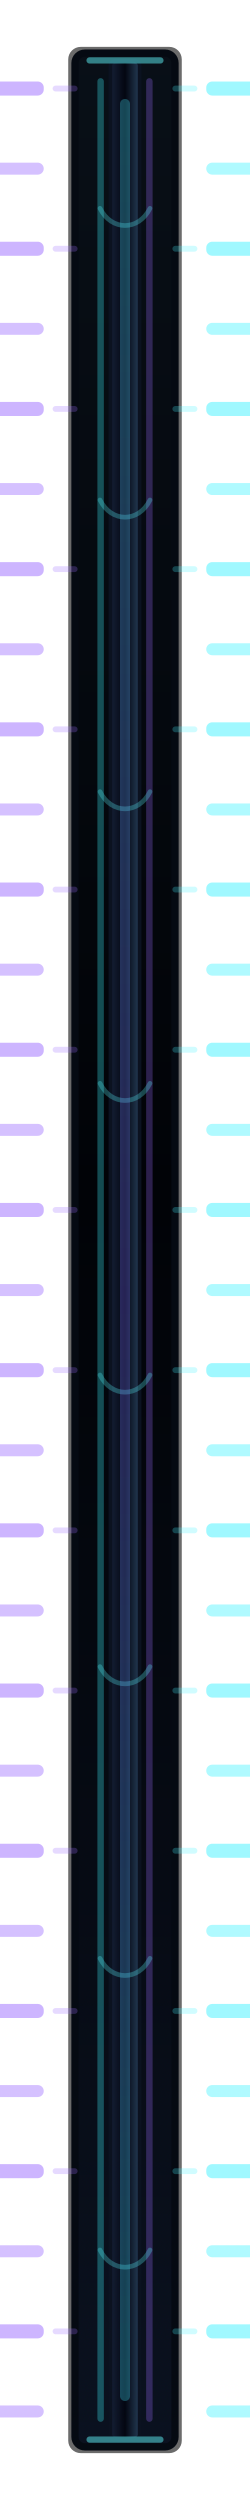
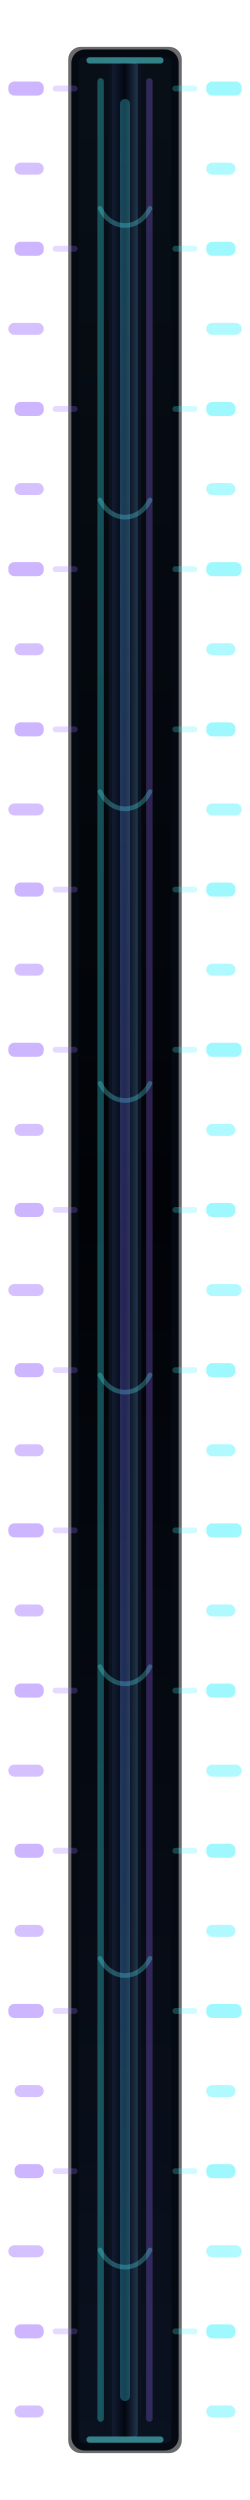
<svg xmlns="http://www.w3.org/2000/svg" width="24mm" height="240mm" viewBox="0 0 24 240" version="1.1">
  <defs>
    <linearGradient id="trench" x1="0" y1="0" x2="0" y2="240" gradientUnits="userSpaceOnUse">
      <stop offset="0" stop-color="#091018" />
      <stop offset="0.48" stop-color="#010307" />
      <stop offset="1" stop-color="#0b1220" />
    </linearGradient>
    <linearGradient id="spine" x1="10.45" y1="0" x2="13.55" y2="0" gradientUnits="userSpaceOnUse">
      <stop offset="0" stop-color="#17233a" />
      <stop offset="0.50" stop-color="#030611" />
      <stop offset="1" stop-color="#28425d" />
    </linearGradient>
    <linearGradient id="cyanViolet" x1="0" y1="0" x2="0" y2="240" gradientUnits="userSpaceOnUse">
      <stop offset="0" stop-color="#3ff6ff" />
      <stop offset="0.52" stop-color="#7f6cff" />
      <stop offset="1" stop-color="#38f0ff" />
    </linearGradient>
  </defs>
  <rect x="6.55" y="4.50" width="10.90" height="231.00" rx="1.20" fill="#000000" opacity="0.58" />
  <rect x="7.20" y="5.10" width="9.60" height="229.80" rx="0.95" fill="url(#trench)" stroke="#050a12" stroke-width="0.70" />
  <rect x="10.60" y="5.85" width="2.80" height="228.30" rx="0.45" fill="url(#spine)" stroke="#0b1220" stroke-width="0.35" />
  <rect x="9.35" y="7.50" width="0.62" height="225.00" rx="0.31" fill="#3df4ff" opacity="0.30" />
  <rect x="14.03" y="7.50" width="0.62" height="225.00" rx="0.31" fill="#9a6cff" opacity="0.28" />
-   <rect x="-1.900" y="7.825" width="6.100" height="1.350" rx="0.58" fill="#9b6cff" opacity="0.5" />
-   <rect x="19.8" y="7.825" width="6.100" height="1.350" rx="0.58" fill="#42f2ff" opacity="0.5" />
+   <rect x="0.800" y="7.825" width="3.400" height="1.350" rx="0.58" fill="#9b6cff" opacity="0.5" />
+   <rect x="19.8" y="7.825" width="3.400" height="1.350" rx="0.58" fill="#42f2ff" opacity="0.5" />
  <rect x="5.05" y="8.220" width="2.4" height="0.56" rx="0.28" fill="#9b6cff" opacity="0.25" />
  <rect x="16.55" y="8.220" width="2.4" height="0.56" rx="0.28" fill="#42f2ff" opacity="0.25" />
-   <rect x="-0.900" y="15.615" width="5.100" height="1.150" rx="0.58" fill="#9b6cff" opacity="0.42" />
-   <rect x="19.8" y="15.615" width="5.100" height="1.150" rx="0.58" fill="#42f2ff" opacity="0.42" />
-   <rect x="-0.900" y="23.204" width="5.100" height="1.350" rx="0.58" fill="#9b6cff" opacity="0.5" />
-   <rect x="19.8" y="23.204" width="5.100" height="1.350" rx="0.58" fill="#42f2ff" opacity="0.5" />
+   <rect x="1.400" y="15.615" width="2.800" height="1.150" rx="0.58" fill="#9b6cff" opacity="0.42" />
+   <rect x="19.8" y="15.615" width="2.800" height="1.150" rx="0.58" fill="#42f2ff" opacity="0.42" />
+   <rect x="1.400" y="23.204" width="2.800" height="1.350" rx="0.58" fill="#9b6cff" opacity="0.5" />
+   <rect x="19.8" y="23.204" width="2.800" height="1.350" rx="0.58" fill="#42f2ff" opacity="0.5" />
  <rect x="5.05" y="23.599" width="2.4" height="0.56" rx="0.28" fill="#9b6cff" opacity="0.25" />
  <rect x="16.55" y="23.599" width="2.4" height="0.56" rx="0.28" fill="#42f2ff" opacity="0.25" />
-   <rect x="-1.900" y="30.994" width="6.100" height="1.150" rx="0.58" fill="#9b6cff" opacity="0.42" />
-   <rect x="19.8" y="30.994" width="6.100" height="1.150" rx="0.58" fill="#42f2ff" opacity="0.42" />
-   <rect x="-0.900" y="38.584" width="5.100" height="1.350" rx="0.58" fill="#9b6cff" opacity="0.5" />
-   <rect x="19.8" y="38.584" width="5.100" height="1.350" rx="0.58" fill="#42f2ff" opacity="0.5" />
+   <rect x="0.800" y="30.994" width="3.400" height="1.150" rx="0.58" fill="#9b6cff" opacity="0.42" />
+   <rect x="19.8" y="30.994" width="3.400" height="1.150" rx="0.58" fill="#42f2ff" opacity="0.42" />
+   <rect x="1.400" y="38.584" width="2.800" height="1.350" rx="0.58" fill="#9b6cff" opacity="0.5" />
+   <rect x="19.8" y="38.584" width="2.800" height="1.350" rx="0.58" fill="#42f2ff" opacity="0.5" />
  <rect x="5.05" y="38.979" width="2.4" height="0.56" rx="0.28" fill="#9b6cff" opacity="0.25" />
  <rect x="16.55" y="38.979" width="2.4" height="0.56" rx="0.28" fill="#42f2ff" opacity="0.25" />
-   <rect x="-0.900" y="46.373" width="5.100" height="1.150" rx="0.58" fill="#9b6cff" opacity="0.42" />
-   <rect x="19.8" y="46.373" width="5.100" height="1.150" rx="0.58" fill="#42f2ff" opacity="0.42" />
-   <rect x="-1.900" y="53.963" width="6.100" height="1.350" rx="0.58" fill="#9b6cff" opacity="0.5" />
-   <rect x="19.8" y="53.963" width="6.100" height="1.350" rx="0.58" fill="#42f2ff" opacity="0.5" />
+   <rect x="1.400" y="46.373" width="2.800" height="1.150" rx="0.58" fill="#9b6cff" opacity="0.42" />
+   <rect x="19.8" y="46.373" width="2.800" height="1.150" rx="0.58" fill="#42f2ff" opacity="0.42" />
+   <rect x="0.800" y="53.963" width="3.400" height="1.350" rx="0.58" fill="#9b6cff" opacity="0.5" />
+   <rect x="19.8" y="53.963" width="3.400" height="1.350" rx="0.58" fill="#42f2ff" opacity="0.5" />
  <rect x="5.05" y="54.358" width="2.4" height="0.56" rx="0.28" fill="#9b6cff" opacity="0.25" />
  <rect x="16.55" y="54.358" width="2.4" height="0.56" rx="0.28" fill="#42f2ff" opacity="0.25" />
-   <rect x="-0.900" y="61.753" width="5.100" height="1.150" rx="0.58" fill="#9b6cff" opacity="0.42" />
-   <rect x="19.8" y="61.753" width="5.100" height="1.150" rx="0.58" fill="#42f2ff" opacity="0.42" />
-   <rect x="-0.900" y="69.342" width="5.100" height="1.350" rx="0.58" fill="#9b6cff" opacity="0.5" />
-   <rect x="19.8" y="69.342" width="5.100" height="1.350" rx="0.58" fill="#42f2ff" opacity="0.5" />
+   <rect x="1.400" y="61.753" width="2.800" height="1.150" rx="0.58" fill="#9b6cff" opacity="0.42" />
+   <rect x="19.8" y="61.753" width="2.800" height="1.150" rx="0.58" fill="#42f2ff" opacity="0.42" />
+   <rect x="1.400" y="69.342" width="2.800" height="1.350" rx="0.58" fill="#9b6cff" opacity="0.5" />
+   <rect x="19.8" y="69.342" width="2.800" height="1.350" rx="0.58" fill="#42f2ff" opacity="0.5" />
  <rect x="5.05" y="69.737" width="2.4" height="0.56" rx="0.28" fill="#9b6cff" opacity="0.25" />
  <rect x="16.55" y="69.737" width="2.4" height="0.56" rx="0.28" fill="#42f2ff" opacity="0.25" />
-   <rect x="-1.900" y="77.132" width="6.100" height="1.150" rx="0.58" fill="#9b6cff" opacity="0.42" />
-   <rect x="19.8" y="77.132" width="6.100" height="1.150" rx="0.58" fill="#42f2ff" opacity="0.42" />
-   <rect x="-0.900" y="84.722" width="5.100" height="1.350" rx="0.58" fill="#9b6cff" opacity="0.5" />
-   <rect x="19.8" y="84.722" width="5.100" height="1.350" rx="0.58" fill="#42f2ff" opacity="0.5" />
+   <rect x="0.800" y="77.132" width="3.400" height="1.150" rx="0.58" fill="#9b6cff" opacity="0.42" />
+   <rect x="19.8" y="77.132" width="3.400" height="1.150" rx="0.58" fill="#42f2ff" opacity="0.42" />
+   <rect x="1.400" y="84.722" width="2.800" height="1.350" rx="0.58" fill="#9b6cff" opacity="0.5" />
+   <rect x="19.8" y="84.722" width="2.800" height="1.350" rx="0.58" fill="#42f2ff" opacity="0.5" />
  <rect x="5.05" y="85.117" width="2.4" height="0.56" rx="0.28" fill="#9b6cff" opacity="0.25" />
  <rect x="16.55" y="85.117" width="2.4" height="0.56" rx="0.28" fill="#42f2ff" opacity="0.25" />
-   <rect x="-0.900" y="92.511" width="5.100" height="1.150" rx="0.58" fill="#9b6cff" opacity="0.42" />
-   <rect x="19.8" y="92.511" width="5.100" height="1.150" rx="0.58" fill="#42f2ff" opacity="0.42" />
-   <rect x="-1.900" y="100.101" width="6.100" height="1.350" rx="0.58" fill="#9b6cff" opacity="0.5" />
-   <rect x="19.8" y="100.101" width="6.100" height="1.350" rx="0.58" fill="#42f2ff" opacity="0.5" />
+   <rect x="1.400" y="92.511" width="2.800" height="1.150" rx="0.58" fill="#9b6cff" opacity="0.42" />
+   <rect x="19.8" y="92.511" width="2.800" height="1.150" rx="0.58" fill="#42f2ff" opacity="0.42" />
+   <rect x="0.800" y="100.101" width="3.400" height="1.350" rx="0.58" fill="#9b6cff" opacity="0.5" />
+   <rect x="19.8" y="100.101" width="3.400" height="1.350" rx="0.58" fill="#42f2ff" opacity="0.5" />
  <rect x="5.05" y="100.496" width="2.4" height="0.56" rx="0.28" fill="#9b6cff" opacity="0.25" />
  <rect x="16.55" y="100.496" width="2.4" height="0.56" rx="0.28" fill="#42f2ff" opacity="0.25" />
-   <rect x="-0.900" y="107.891" width="5.100" height="1.150" rx="0.58" fill="#9b6cff" opacity="0.42" />
-   <rect x="19.8" y="107.891" width="5.100" height="1.150" rx="0.58" fill="#42f2ff" opacity="0.42" />
-   <rect x="-0.900" y="115.480" width="5.100" height="1.350" rx="0.58" fill="#9b6cff" opacity="0.5" />
-   <rect x="19.8" y="115.480" width="5.100" height="1.350" rx="0.58" fill="#42f2ff" opacity="0.5" />
+   <rect x="1.400" y="107.891" width="2.800" height="1.150" rx="0.58" fill="#9b6cff" opacity="0.42" />
+   <rect x="19.8" y="107.891" width="2.800" height="1.150" rx="0.58" fill="#42f2ff" opacity="0.42" />
+   <rect x="1.400" y="115.480" width="2.800" height="1.350" rx="0.58" fill="#9b6cff" opacity="0.5" />
+   <rect x="19.8" y="115.480" width="2.800" height="1.350" rx="0.58" fill="#42f2ff" opacity="0.5" />
  <rect x="5.05" y="115.875" width="2.4" height="0.56" rx="0.28" fill="#9b6cff" opacity="0.25" />
  <rect x="16.55" y="115.875" width="2.4" height="0.56" rx="0.28" fill="#42f2ff" opacity="0.25" />
-   <rect x="-1.900" y="123.270" width="6.100" height="1.150" rx="0.58" fill="#9b6cff" opacity="0.42" />
-   <rect x="19.8" y="123.270" width="6.100" height="1.150" rx="0.58" fill="#42f2ff" opacity="0.42" />
-   <rect x="-0.900" y="130.859" width="5.100" height="1.350" rx="0.58" fill="#9b6cff" opacity="0.5" />
-   <rect x="19.8" y="130.859" width="5.100" height="1.350" rx="0.58" fill="#42f2ff" opacity="0.5" />
+   <rect x="0.800" y="123.270" width="3.400" height="1.150" rx="0.58" fill="#9b6cff" opacity="0.42" />
+   <rect x="19.8" y="123.270" width="3.400" height="1.150" rx="0.58" fill="#42f2ff" opacity="0.42" />
+   <rect x="1.400" y="130.859" width="2.800" height="1.350" rx="0.58" fill="#9b6cff" opacity="0.5" />
+   <rect x="19.8" y="130.859" width="2.800" height="1.350" rx="0.58" fill="#42f2ff" opacity="0.5" />
  <rect x="5.05" y="131.254" width="2.4" height="0.56" rx="0.28" fill="#9b6cff" opacity="0.25" />
  <rect x="16.55" y="131.254" width="2.4" height="0.56" rx="0.28" fill="#42f2ff" opacity="0.25" />
-   <rect x="-0.900" y="138.649" width="5.100" height="1.150" rx="0.58" fill="#9b6cff" opacity="0.42" />
-   <rect x="19.8" y="138.649" width="5.100" height="1.150" rx="0.58" fill="#42f2ff" opacity="0.42" />
-   <rect x="-1.900" y="146.239" width="6.100" height="1.350" rx="0.58" fill="#9b6cff" opacity="0.5" />
-   <rect x="19.8" y="146.239" width="6.100" height="1.350" rx="0.58" fill="#42f2ff" opacity="0.5" />
+   <rect x="1.400" y="138.649" width="2.800" height="1.150" rx="0.58" fill="#9b6cff" opacity="0.42" />
+   <rect x="19.8" y="138.649" width="2.800" height="1.150" rx="0.58" fill="#42f2ff" opacity="0.42" />
+   <rect x="0.800" y="146.239" width="3.400" height="1.350" rx="0.58" fill="#9b6cff" opacity="0.5" />
+   <rect x="19.8" y="146.239" width="3.400" height="1.350" rx="0.58" fill="#42f2ff" opacity="0.5" />
  <rect x="5.05" y="146.634" width="2.4" height="0.56" rx="0.28" fill="#9b6cff" opacity="0.25" />
  <rect x="16.55" y="146.634" width="2.4" height="0.56" rx="0.28" fill="#42f2ff" opacity="0.25" />
-   <rect x="-0.900" y="154.028" width="5.100" height="1.150" rx="0.58" fill="#9b6cff" opacity="0.42" />
-   <rect x="19.8" y="154.028" width="5.100" height="1.150" rx="0.58" fill="#42f2ff" opacity="0.42" />
-   <rect x="-0.900" y="161.618" width="5.100" height="1.350" rx="0.58" fill="#9b6cff" opacity="0.5" />
-   <rect x="19.8" y="161.618" width="5.100" height="1.350" rx="0.58" fill="#42f2ff" opacity="0.5" />
+   <rect x="1.400" y="154.028" width="2.800" height="1.150" rx="0.58" fill="#9b6cff" opacity="0.42" />
+   <rect x="19.8" y="154.028" width="2.800" height="1.150" rx="0.58" fill="#42f2ff" opacity="0.42" />
+   <rect x="1.400" y="161.618" width="2.800" height="1.350" rx="0.58" fill="#9b6cff" opacity="0.5" />
+   <rect x="19.8" y="161.618" width="2.800" height="1.350" rx="0.58" fill="#42f2ff" opacity="0.5" />
  <rect x="5.05" y="162.013" width="2.4" height="0.56" rx="0.28" fill="#9b6cff" opacity="0.25" />
  <rect x="16.55" y="162.013" width="2.4" height="0.56" rx="0.28" fill="#42f2ff" opacity="0.25" />
-   <rect x="-1.900" y="169.408" width="6.100" height="1.150" rx="0.58" fill="#9b6cff" opacity="0.42" />
-   <rect x="19.8" y="169.408" width="6.100" height="1.150" rx="0.58" fill="#42f2ff" opacity="0.42" />
-   <rect x="-0.900" y="176.997" width="5.100" height="1.350" rx="0.58" fill="#9b6cff" opacity="0.5" />
-   <rect x="19.8" y="176.997" width="5.100" height="1.350" rx="0.58" fill="#42f2ff" opacity="0.5" />
+   <rect x="0.800" y="169.408" width="3.400" height="1.150" rx="0.58" fill="#9b6cff" opacity="0.42" />
+   <rect x="19.8" y="169.408" width="3.400" height="1.150" rx="0.58" fill="#42f2ff" opacity="0.42" />
+   <rect x="1.400" y="176.997" width="2.800" height="1.350" rx="0.58" fill="#9b6cff" opacity="0.5" />
+   <rect x="19.8" y="176.997" width="2.800" height="1.350" rx="0.58" fill="#42f2ff" opacity="0.5" />
  <rect x="5.05" y="177.392" width="2.4" height="0.56" rx="0.28" fill="#9b6cff" opacity="0.25" />
  <rect x="16.55" y="177.392" width="2.4" height="0.56" rx="0.28" fill="#42f2ff" opacity="0.25" />
-   <rect x="-0.900" y="184.787" width="5.100" height="1.150" rx="0.58" fill="#9b6cff" opacity="0.42" />
-   <rect x="19.8" y="184.787" width="5.100" height="1.150" rx="0.58" fill="#42f2ff" opacity="0.42" />
-   <rect x="-1.900" y="192.377" width="6.100" height="1.350" rx="0.58" fill="#9b6cff" opacity="0.5" />
-   <rect x="19.8" y="192.377" width="6.100" height="1.350" rx="0.58" fill="#42f2ff" opacity="0.5" />
+   <rect x="1.400" y="184.787" width="2.800" height="1.150" rx="0.58" fill="#9b6cff" opacity="0.42" />
+   <rect x="19.8" y="184.787" width="2.800" height="1.150" rx="0.58" fill="#42f2ff" opacity="0.42" />
+   <rect x="0.800" y="192.377" width="3.400" height="1.350" rx="0.58" fill="#9b6cff" opacity="0.5" />
+   <rect x="19.8" y="192.377" width="3.400" height="1.350" rx="0.58" fill="#42f2ff" opacity="0.5" />
  <rect x="5.05" y="192.772" width="2.4" height="0.56" rx="0.28" fill="#9b6cff" opacity="0.25" />
  <rect x="16.55" y="192.772" width="2.4" height="0.56" rx="0.28" fill="#42f2ff" opacity="0.25" />
-   <rect x="-0.900" y="200.166" width="5.100" height="1.150" rx="0.58" fill="#9b6cff" opacity="0.42" />
-   <rect x="19.8" y="200.166" width="5.100" height="1.150" rx="0.58" fill="#42f2ff" opacity="0.42" />
-   <rect x="-0.900" y="207.756" width="5.100" height="1.350" rx="0.58" fill="#9b6cff" opacity="0.5" />
-   <rect x="19.8" y="207.756" width="5.100" height="1.350" rx="0.58" fill="#42f2ff" opacity="0.5" />
+   <rect x="1.400" y="200.166" width="2.800" height="1.150" rx="0.58" fill="#9b6cff" opacity="0.42" />
+   <rect x="19.8" y="200.166" width="2.800" height="1.150" rx="0.58" fill="#42f2ff" opacity="0.42" />
+   <rect x="1.400" y="207.756" width="2.800" height="1.350" rx="0.58" fill="#9b6cff" opacity="0.5" />
+   <rect x="19.8" y="207.756" width="2.800" height="1.350" rx="0.58" fill="#42f2ff" opacity="0.5" />
  <rect x="5.05" y="208.151" width="2.4" height="0.56" rx="0.28" fill="#9b6cff" opacity="0.25" />
  <rect x="16.55" y="208.151" width="2.4" height="0.56" rx="0.28" fill="#42f2ff" opacity="0.25" />
-   <rect x="-1.900" y="215.546" width="6.100" height="1.150" rx="0.58" fill="#9b6cff" opacity="0.42" />
-   <rect x="19.8" y="215.546" width="6.100" height="1.150" rx="0.58" fill="#42f2ff" opacity="0.42" />
-   <rect x="-0.900" y="223.135" width="5.100" height="1.350" rx="0.58" fill="#9b6cff" opacity="0.5" />
-   <rect x="19.8" y="223.135" width="5.100" height="1.350" rx="0.58" fill="#42f2ff" opacity="0.5" />
+   <rect x="0.800" y="215.546" width="3.400" height="1.150" rx="0.58" fill="#9b6cff" opacity="0.42" />
+   <rect x="19.8" y="215.546" width="3.400" height="1.150" rx="0.58" fill="#42f2ff" opacity="0.42" />
+   <rect x="1.400" y="223.135" width="2.800" height="1.350" rx="0.58" fill="#9b6cff" opacity="0.5" />
+   <rect x="19.8" y="223.135" width="2.800" height="1.350" rx="0.58" fill="#42f2ff" opacity="0.5" />
  <rect x="5.05" y="223.530" width="2.4" height="0.56" rx="0.28" fill="#9b6cff" opacity="0.25" />
  <rect x="16.55" y="223.530" width="2.4" height="0.56" rx="0.28" fill="#42f2ff" opacity="0.25" />
-   <rect x="-0.900" y="230.925" width="5.100" height="1.150" rx="0.58" fill="#9b6cff" opacity="0.42" />
-   <rect x="19.8" y="230.925" width="5.100" height="1.150" rx="0.58" fill="#42f2ff" opacity="0.42" />
+   <rect x="1.400" y="230.925" width="2.800" height="1.150" rx="0.58" fill="#9b6cff" opacity="0.42" />
+   <rect x="19.8" y="230.925" width="2.800" height="1.150" rx="0.58" fill="#42f2ff" opacity="0.42" />
  <path d="M 9.6,20.00 C 10.7,22.20 13.3,22.20 14.4,20.00" fill="none" stroke="#5af8ff" stroke-width="0.45" opacity="0.28" stroke-linecap="round" />
  <path d="M 9.6,48.00 C 10.7,50.20 13.3,50.20 14.4,48.00" fill="none" stroke="#5af8ff" stroke-width="0.45" opacity="0.28" stroke-linecap="round" />
  <path d="M 9.6,76.00 C 10.7,78.20 13.3,78.20 14.4,76.00" fill="none" stroke="#5af8ff" stroke-width="0.45" opacity="0.28" stroke-linecap="round" />
  <path d="M 9.6,104.00 C 10.7,106.20 13.3,106.20 14.4,104.00" fill="none" stroke="#5af8ff" stroke-width="0.45" opacity="0.28" stroke-linecap="round" />
  <path d="M 9.6,132.00 C 10.7,134.20 13.3,134.20 14.4,132.00" fill="none" stroke="#5af8ff" stroke-width="0.45" opacity="0.28" stroke-linecap="round" />
  <path d="M 9.6,160.00 C 10.7,162.20 13.3,162.20 14.4,160.00" fill="none" stroke="#5af8ff" stroke-width="0.45" opacity="0.28" stroke-linecap="round" />
  <path d="M 9.6,188.00 C 10.7,190.20 13.3,190.20 14.4,188.00" fill="none" stroke="#5af8ff" stroke-width="0.45" opacity="0.28" stroke-linecap="round" />
  <path d="M 9.6,216.00 C 10.7,218.20 13.3,218.20 14.4,216.00" fill="none" stroke="#5af8ff" stroke-width="0.45" opacity="0.28" stroke-linecap="round" />
  <rect x="11.52" y="9.50" width="0.96" height="221.00" rx="0.48" fill="url(#cyanViolet)" opacity="0.28" />
  <path d="M 8.6 5.8 H 15.4 M 8.6 234.2 H 15.4" stroke="#61fbff" stroke-width="0.60" opacity="0.48" stroke-linecap="round" />
</svg>
